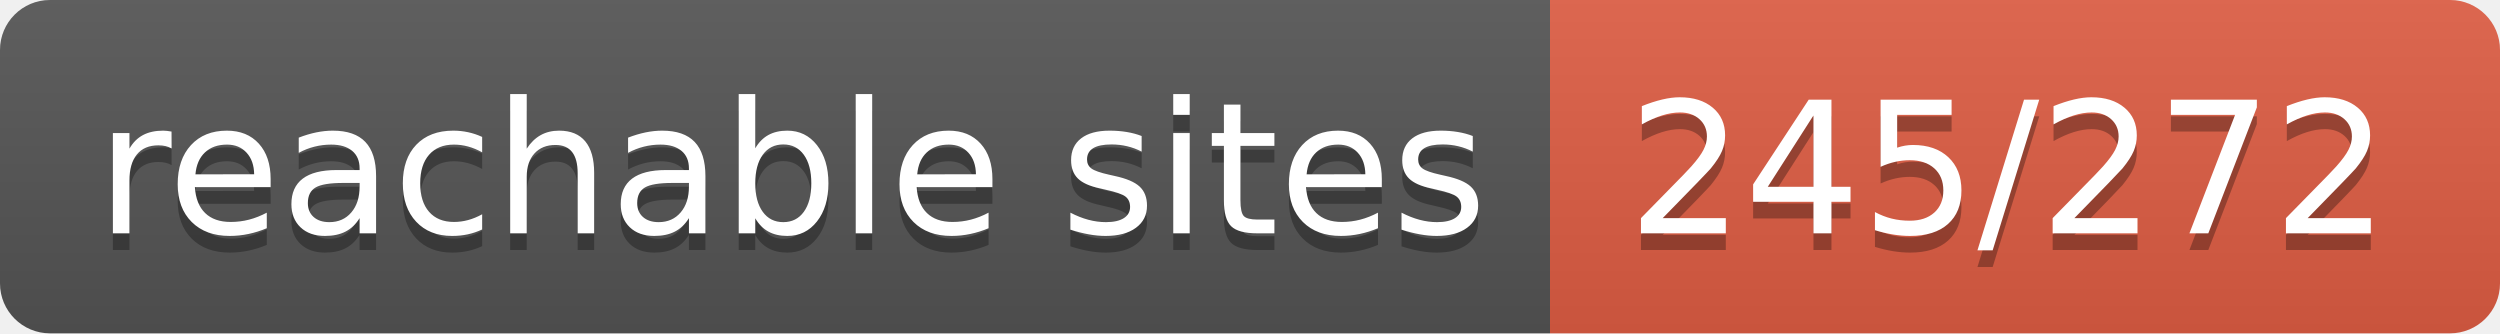
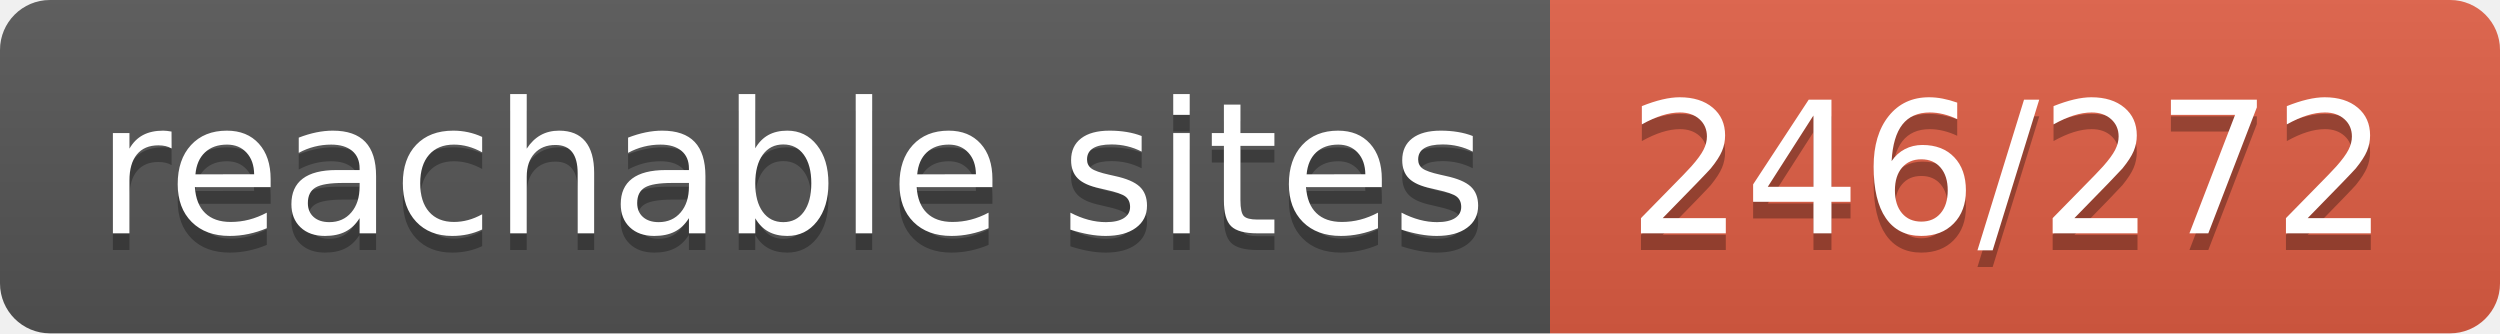
- <svg xmlns="http://www.w3.org/2000/svg" width="150" height="20" role="img" aria-label="reachable sites: 245/272">
+ <svg xmlns="http://www.w3.org/2000/svg" width="150" height="20" role="img" aria-label="reachable sites: 246/272">
  <linearGradient id="s" x2="0" y2="100%">
    <stop offset="0" stop-color="#bbb" stop-opacity=".1" />
    <stop offset="1" stop-opacity=".1" />
  </linearGradient>
  <clipPath id="r">
    <rect width="150" height="20" rx="3" fill="#fff" />
  </clipPath>
  <g clip-path="url(#r)">
    <rect width="93" height="20" fill="#555" />
    <rect x="93" width="57" height="20" fill="#e05d44" />
    <rect width="150" height="20" fill="url(#s)" />
  </g>
  <g fill="#fff" text-anchor="middle" font-family="Verdana,Geneva,DejaVu Sans,sans-serif" text-rendering="geometricPrecision" font-size="110">
    <text aria-hidden="true" x="475" y="150" fill="#010101" fill-opacity=".3" transform="scale(.1)" textLength="830">reachable sites</text>
    <text x="475" y="140" transform="scale(.1)" fill="#fff" textLength="830">reachable sites</text>
-     <text aria-hidden="true" x="1205" y="150" fill="#010101" fill-opacity=".3" transform="scale(.1)" textLength="470">245/272</text>
-     <text x="1205" y="140" transform="scale(.1)" fill="#fff" textLength="470">245/272</text>
+     <text aria-hidden="true" x="1205" y="150" fill="#010101" fill-opacity=".3" transform="scale(.1)" textLength="470">246/272</text>
+     <text x="1205" y="140" transform="scale(.1)" fill="#fff" textLength="470">246/272</text>
  </g>
</svg>
